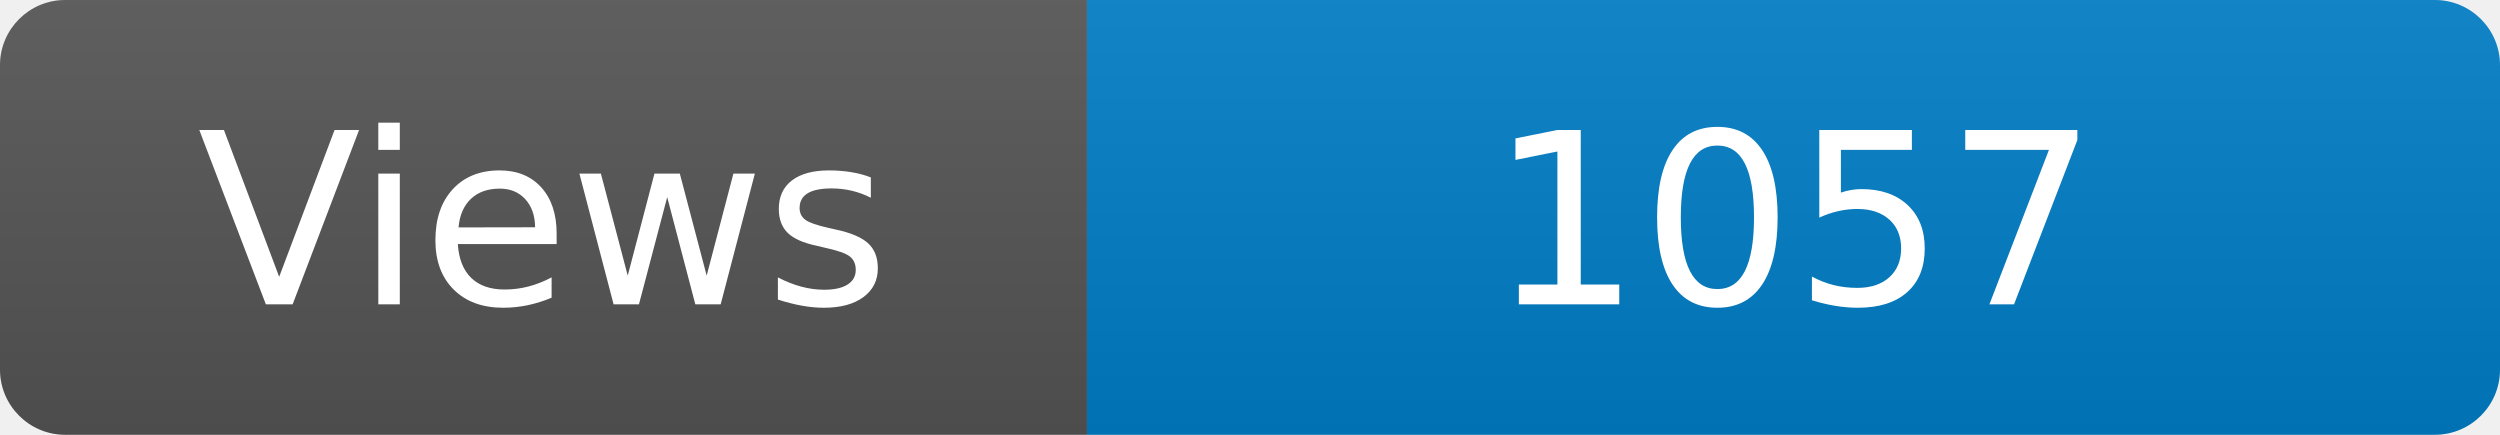
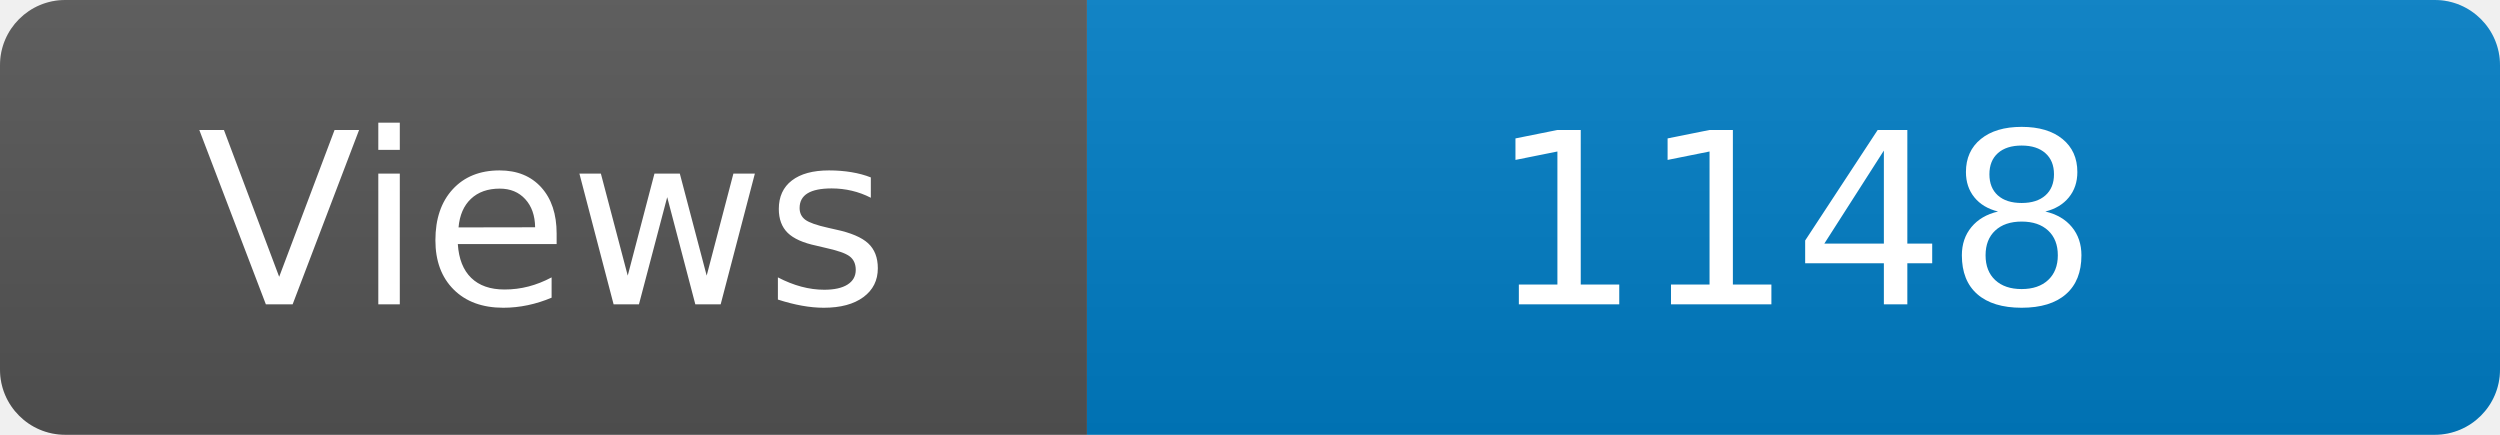
<svg xmlns="http://www.w3.org/2000/svg" width="115" height="20" role="img" aria-label="Maintained?: yes">
  <linearGradient id="s" x2="0" y2="100%">
    <stop offset="0" stop-color="#bbb" stop-opacity=".1" />
    <stop offset="1" stop-opacity=".1" />
  </linearGradient>
  <clipPath id="r">
    <rect width="115" height="20" rx="3" fill="#fff" />
  </clipPath>
  <g clip-path="url(#r)">
    <rect width="50" height="20" fill="#555" />
    <rect x="50" width="160" height="20" fill="#007ec6" />
    <rect width="115" height="20" fill="url(#s)" />
  </g>
  <g fill="#fff" text-anchor="middle" font-family="Verdana,Geneva,DejaVu Sans,sans-serif" font-size="110">
    <text x="250" y="140" transform="scale(.1)" fill="#fff">Views</text>
-     <text x="825" y="140" transform="scale(.1)" fill="#fff">1057</text>
+     <text x="825" y="140" transform="scale(.1)" fill="#fff">1148</text>
  </g>
</svg>
